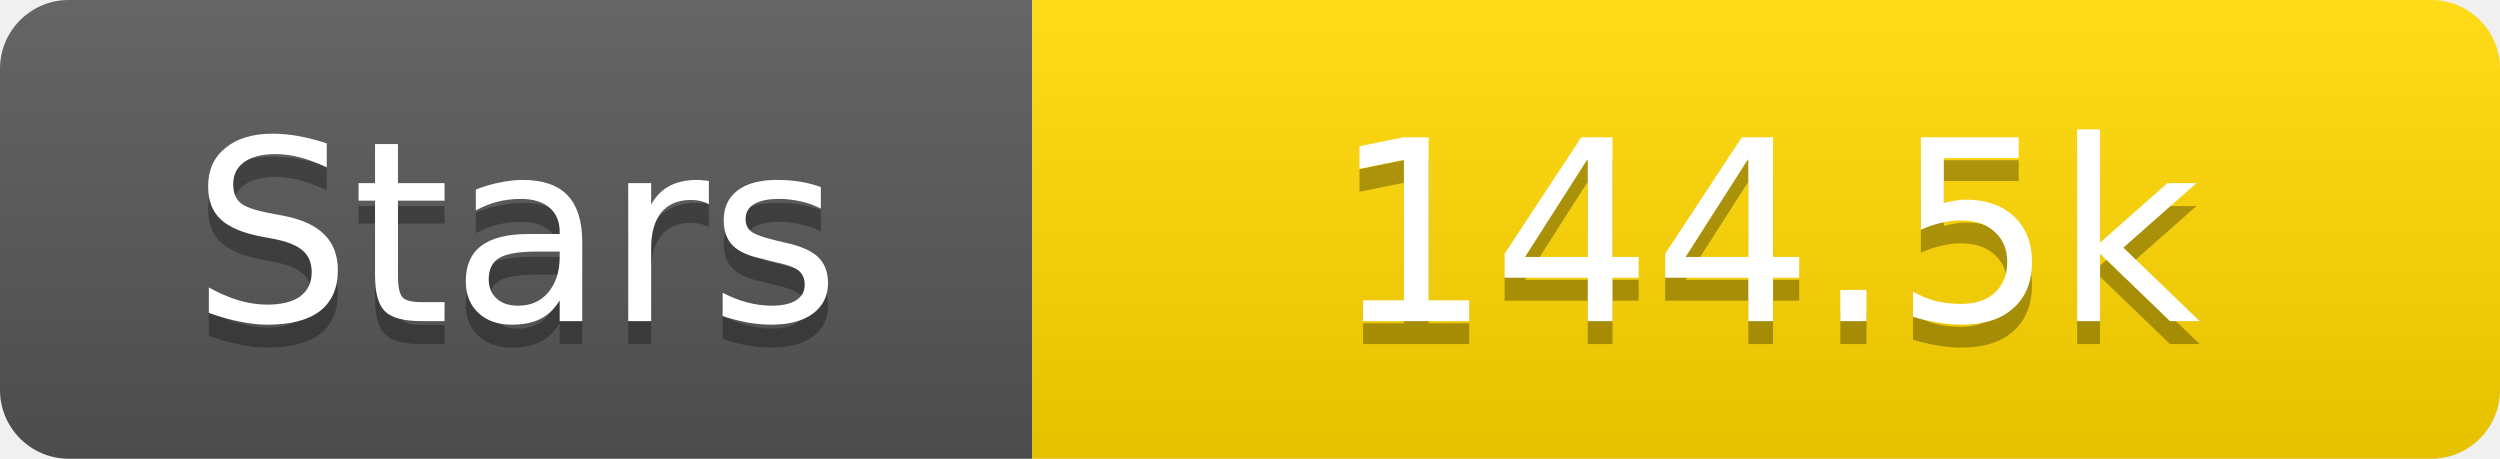
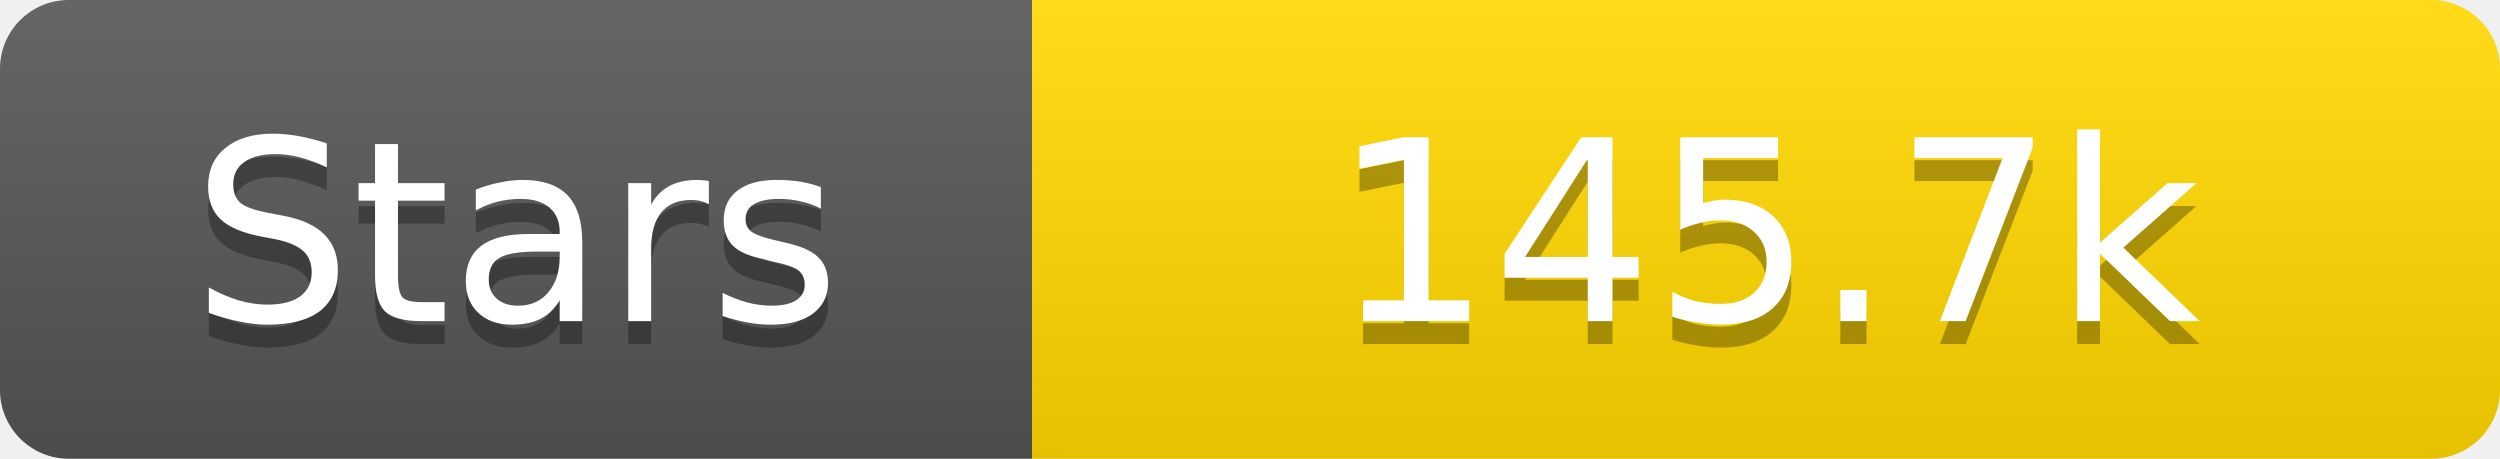
<svg xmlns="http://www.w3.org/2000/svg" width="109" height="20">
  <linearGradient id="s" x2="0" y2="100%">
    <stop offset="0" stop-color="#fff" stop-opacity=".1" />
    <stop offset="1" stop-opacity=".1" />
  </linearGradient>
  <clipPath id="r">
    <rect width="109" height="20" rx="3" fill="#fff" />
  </clipPath>
  <g clip-path="url(#r)">
    <rect width="45" height="20" fill="#555" />
    <rect x="45" width="64" height="20" fill="#ffd700" />
    <rect width="109" height="20" fill="url(#s)" />
  </g>
  <g fill="#fff" text-anchor="middle" font-family="Verdana,Geneva,DejaVu Sans,sans-serif" text-rendering="geometricPrecision" font-size="11">
    <text x="22.5" y="15" fill="#010101" fill-opacity=".3">Stars</text>
    <text x="22.5" y="14">Stars</text>
-     <text x="77.0" y="15" fill="#010101" fill-opacity=".3">144.5k</text>
-     <text x="77.0" y="14">144.5k</text>
+     <text x="77.0" y="15" fill="#010101" fill-opacity=".3">145.7k</text>
+     <text x="77.0" y="14">145.7k</text>
  </g>
</svg>
